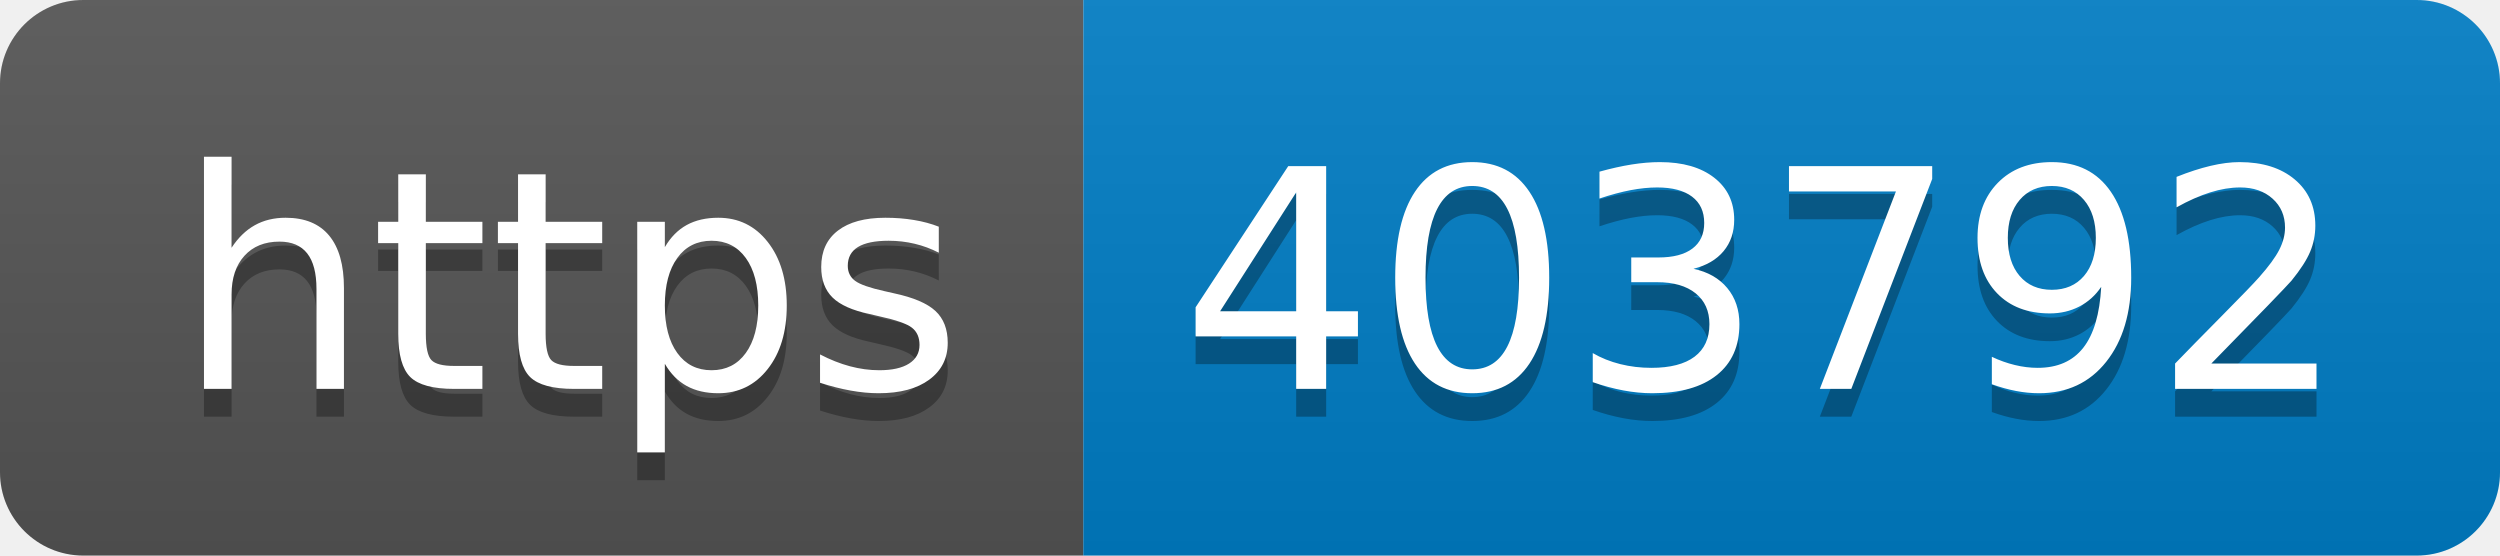
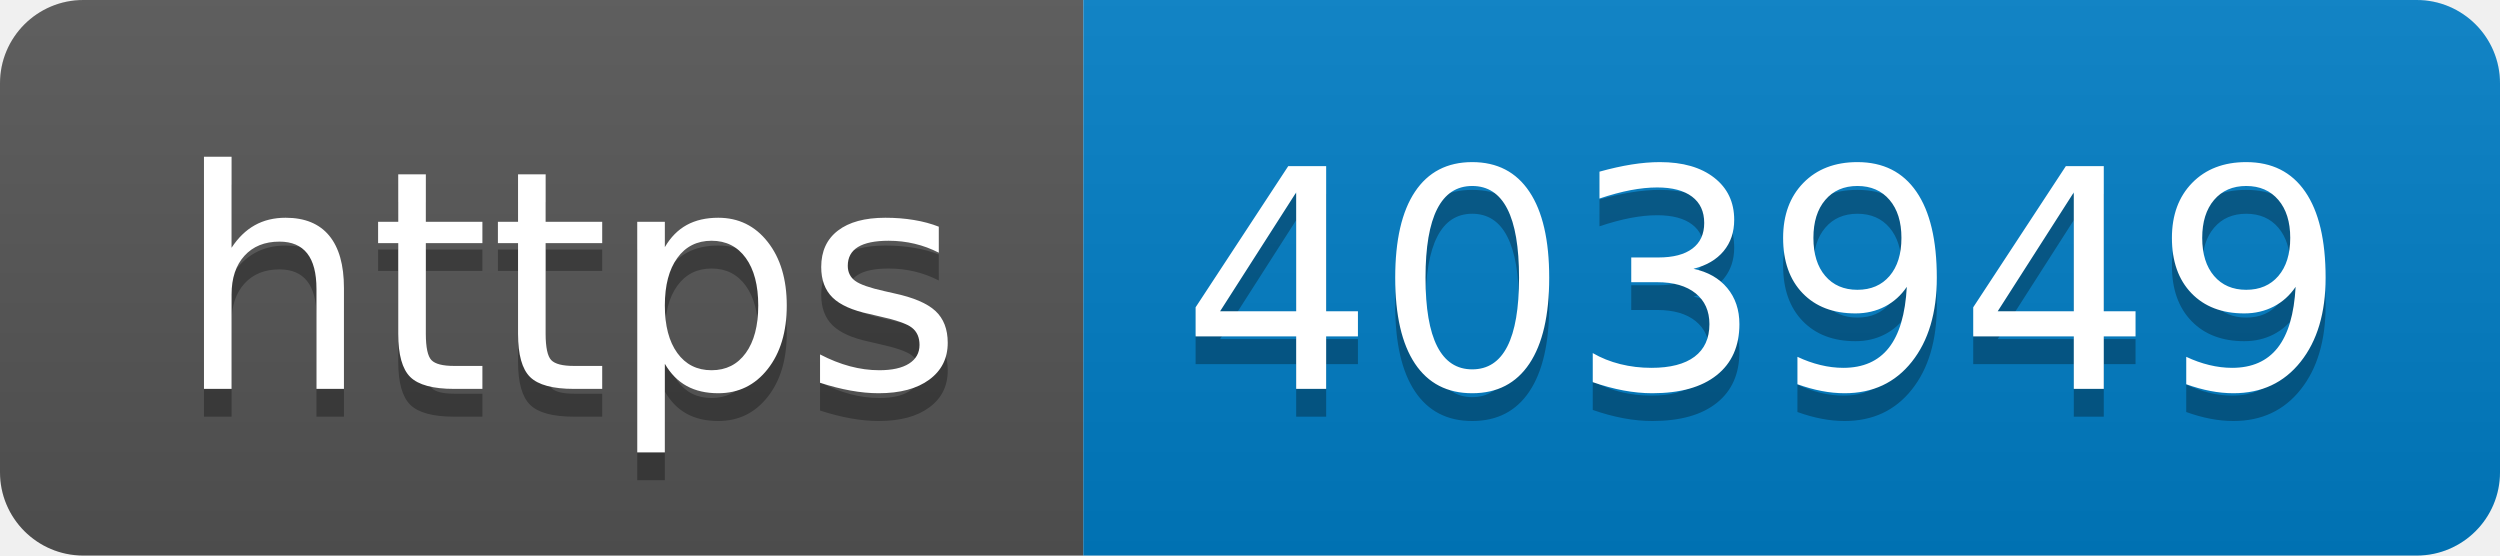
- <svg xmlns="http://www.w3.org/2000/svg" width="90" height="20" role="img" aria-label="https: 403792">
+ <svg xmlns="http://www.w3.org/2000/svg" width="90" height="20" role="img" aria-label="https: 403949">
  <linearGradient id="s" x2="0" y2="100%">
    <stop offset="0" stop-color="#bbb" stop-opacity=".1" />
    <stop offset="1" stop-opacity=".1" />
  </linearGradient>
  <clipPath id="r">
    <rect width="90" height="20" rx="3" fill="#fff" />
  </clipPath>
  <g clip-path="url(#r)">
    <rect width="39" height="20" fill="#555" />
    <rect x="39" width="51" height="20" fill="#007ec6" />
    <rect width="90" height="20" fill="url(#s)" />
  </g>
  <g fill="#fff" text-anchor="middle" font-family="Verdana,Geneva,DejaVu Sans,sans-serif" text-rendering="geometricPrecision" font-size="110">
    <text aria-hidden="true" x="205" y="150" fill="#010101" fill-opacity=".3" transform="scale(.1)" textLength="290">https</text>
    <text x="205" y="140" transform="scale(.1)" fill="#fff" textLength="290">https</text>
-     <text aria-hidden="true" x="635" y="150" fill="#010101" fill-opacity=".3" transform="scale(.1)" textLength="410">403792</text>
-     <text x="635" y="140" transform="scale(.1)" fill="#fff" textLength="410">403792</text>
+     <text aria-hidden="true" x="635" y="150" fill="#010101" fill-opacity=".3" transform="scale(.1)" textLength="410">403949</text>
+     <text x="635" y="140" transform="scale(.1)" fill="#fff" textLength="410">403949</text>
  </g>
</svg>
